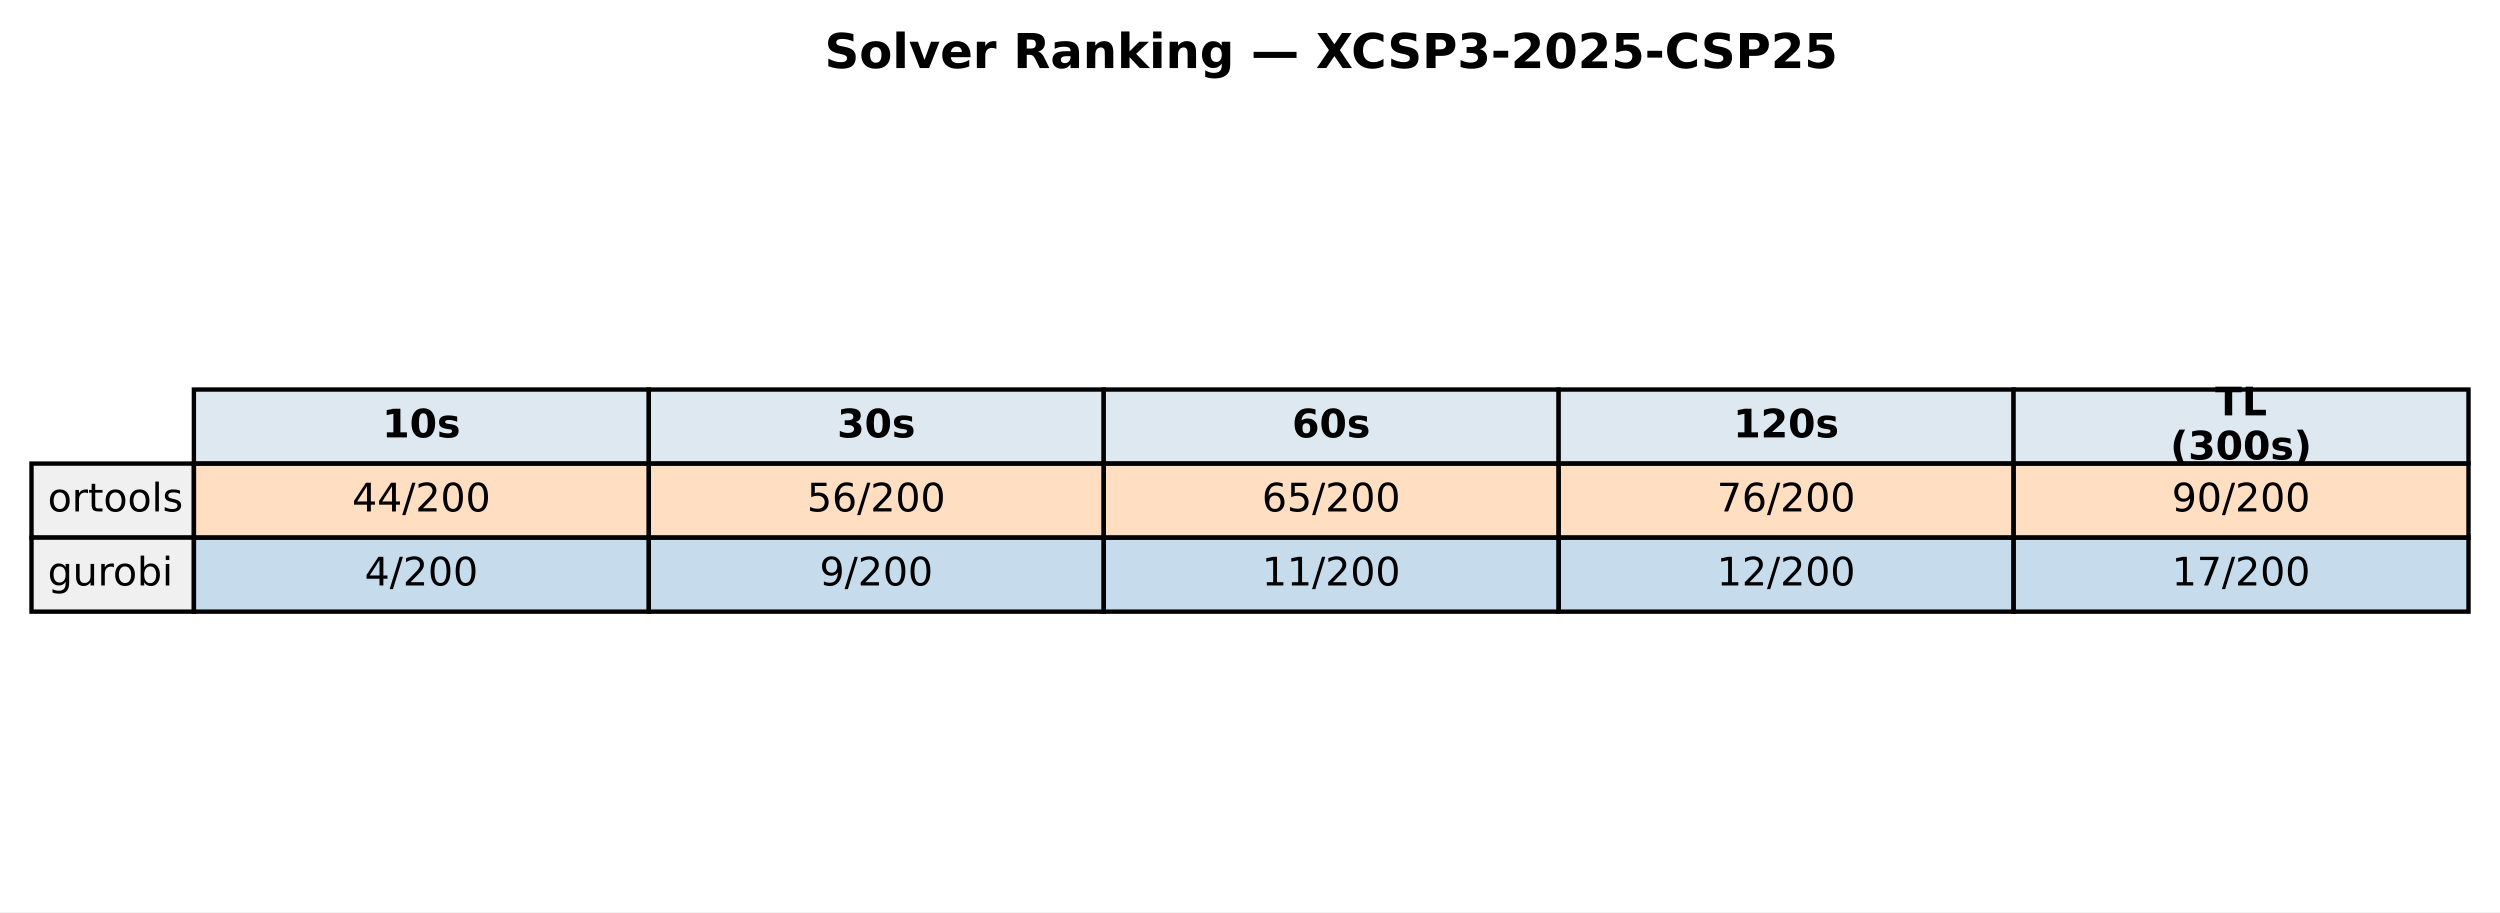
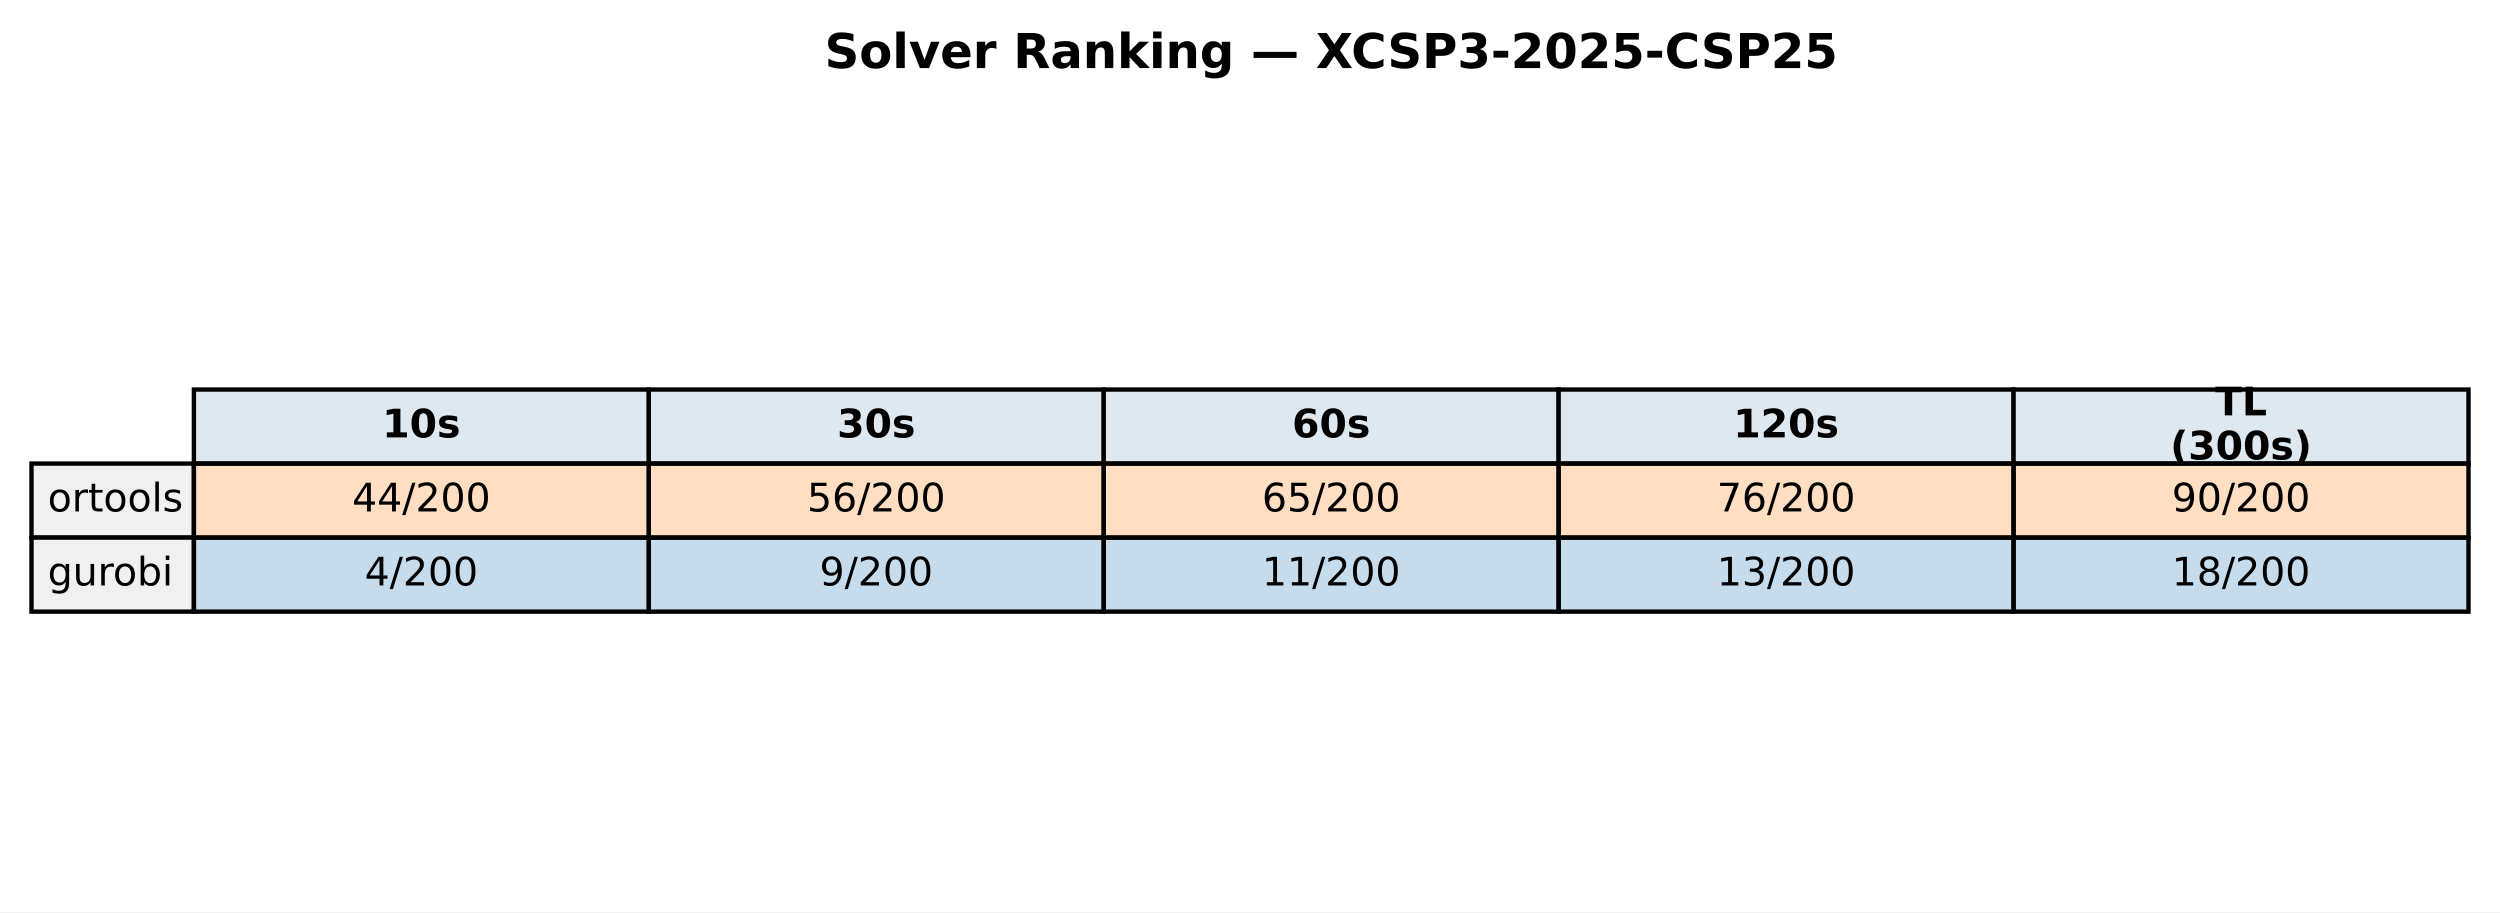
<svg xmlns="http://www.w3.org/2000/svg" xmlns:xlink="http://www.w3.org/1999/xlink" width="571.513pt" height="208.518pt" viewBox="0 0 571.513 208.518" version="1.1">
  <defs>
    <style type="text/css">*{stroke-linejoin: round; stroke-linecap: butt}</style>
  </defs>
  <g id="figure_1">
    <g id="patch_1">
      <path d="M 0 208.518  L 571.513 208.518  L 571.513 0  L 0 0  z " style="fill: #ffffff" />
    </g>
    <g id="axes_1">
      <g id="table_1">
        <g id="patch_2">
          <path d="M 44.325 105.976  L 148.323 105.976  L 148.323 89.051  L 44.325 89.051  z " style="fill: #dde8f0; stroke: #000000; stroke-linejoin: miter" />
        </g>
        <g id="text_1">
          <g transform="translate(87.38353 99.99704) scale(0.09 -0.09)">
            <defs>
              <path id="DejaVuSans-Bold-31" d="M 750 831  L 1813 831  L 1813 3847  L 722 3622  L 722 4441  L 1806 4666  L 2950 4666  L 2950 831  L 4013 831  L 4013 0  L 750 0  L 750 831  z " transform="scale(0.015625)" />
              <path id="DejaVuSans-Bold-30" d="M 2944 2338  Q 2944 3213 2780 3570  Q 2616 3928 2228 3928  Q 1841 3928 1675 3570  Q 1509 3213 1509 2338  Q 1509 1453 1675 1090  Q 1841 728 2228 728  Q 2613 728 2778 1090  Q 2944 1453 2944 2338  z M 4147 2328  Q 4147 1169 3647 539  Q 3147 -91 2228 -91  Q 1306 -91 806 539  Q 306 1169 306 2328  Q 306 3491 806 4120  Q 1306 4750 2228 4750  Q 3147 4750 3647 4120  Q 4147 3491 4147 2328  z " transform="scale(0.015625)" />
              <path id="DejaVuSans-Bold-73" d="M 3272 3391  L 3272 2541  Q 2913 2691 2578 2766  Q 2244 2841 1947 2841  Q 1628 2841 1473 2761  Q 1319 2681 1319 2516  Q 1319 2381 1436 2309  Q 1553 2238 1856 2203  L 2053 2175  Q 2913 2066 3209 1816  Q 3506 1566 3506 1031  Q 3506 472 3093 190  Q 2681 -91 1863 -91  Q 1516 -91 1145 -36  Q 775 19 384 128  L 384 978  Q 719 816 1070 734  Q 1422 653 1784 653  Q 2113 653 2278 743  Q 2444 834 2444 1013  Q 2444 1163 2330 1236  Q 2216 1309 1875 1350  L 1678 1375  Q 931 1469 631 1722  Q 331 1975 331 2491  Q 331 3047 712 3315  Q 1094 3584 1881 3584  Q 2191 3584 2531 3537  Q 2872 3491 3272 3391  z " transform="scale(0.015625)" />
            </defs>
            <use xlink:href="#DejaVuSans-Bold-31" />
            <use xlink:href="#DejaVuSans-Bold-30" transform="translate(69.58008 0)" />
            <use xlink:href="#DejaVuSans-Bold-73" transform="translate(139.1602 0)" />
          </g>
        </g>
        <g id="patch_3">
          <path d="M 148.323 105.976  L 252.32 105.976  L 252.32 89.051  L 148.323 89.051  z " style="fill: #dde8f0; stroke: #000000; stroke-linejoin: miter" />
        </g>
        <g id="text_2">
          <g transform="translate(191.381 99.99704) scale(0.09 -0.09)">
            <defs>
              <path id="DejaVuSans-Bold-33" d="M 2981 2516  Q 3453 2394 3698 2092  Q 3944 1791 3944 1325  Q 3944 631 3412 270  Q 2881 -91 1863 -91  Q 1503 -91 1142 -33  Q 781 25 428 141  L 428 1069  Q 766 900 1098 814  Q 1431 728 1753 728  Q 2231 728 2486 893  Q 2741 1059 2741 1369  Q 2741 1688 2480 1852  Q 2219 2016 1709 2016  L 1228 2016  L 1228 2791  L 1734 2791  Q 2188 2791 2409 2933  Q 2631 3075 2631 3366  Q 2631 3634 2415 3781  Q 2200 3928 1806 3928  Q 1516 3928 1219 3862  Q 922 3797 628 3669  L 628 4550  Q 984 4650 1334 4700  Q 1684 4750 2022 4750  Q 2931 4750 3382 4451  Q 3834 4153 3834 3553  Q 3834 3144 3618 2883  Q 3403 2622 2981 2516  z " transform="scale(0.015625)" />
            </defs>
            <use xlink:href="#DejaVuSans-Bold-33" />
            <use xlink:href="#DejaVuSans-Bold-30" transform="translate(69.58008 0)" />
            <use xlink:href="#DejaVuSans-Bold-73" transform="translate(139.1602 0)" />
          </g>
        </g>
        <g id="patch_4">
          <path d="M 252.32 105.976  L 356.318 105.976  L 356.318 89.051  L 252.32 89.051  z " style="fill: #dde8f0; stroke: #000000; stroke-linejoin: miter" />
        </g>
        <g id="text_3">
          <g transform="translate(295.3786 99.99704) scale(0.09 -0.09)">
            <defs>
              <path id="DejaVuSans-Bold-36" d="M 2316 2303  Q 2000 2303 1842 2098  Q 1684 1894 1684 1484  Q 1684 1075 1842 870  Q 2000 666 2316 666  Q 2634 666 2792 870  Q 2950 1075 2950 1484  Q 2950 1894 2792 2098  Q 2634 2303 2316 2303  z M 3803 4544  L 3803 3681  Q 3506 3822 3243 3889  Q 2981 3956 2731 3956  Q 2194 3956 1894 3657  Q 1594 3359 1544 2772  Q 1750 2925 1990 3001  Q 2231 3078 2516 3078  Q 3231 3078 3670 2659  Q 4109 2241 4109 1563  Q 4109 813 3618 361  Q 3128 -91 2303 -91  Q 1394 -91 895 523  Q 397 1138 397 2266  Q 397 3422 980 4083  Q 1563 4744 2578 4744  Q 2900 4744 3203 4694  Q 3506 4644 3803 4544  z " transform="scale(0.015625)" />
            </defs>
            <use xlink:href="#DejaVuSans-Bold-36" />
            <use xlink:href="#DejaVuSans-Bold-30" transform="translate(69.58008 0)" />
            <use xlink:href="#DejaVuSans-Bold-73" transform="translate(139.1602 0)" />
          </g>
        </g>
        <g id="patch_5">
          <path d="M 356.318 105.976  L 460.315 105.976  L 460.315 89.051  L 356.318 89.051  z " style="fill: #dde8f0; stroke: #000000; stroke-linejoin: miter" />
        </g>
        <g id="text_4">
          <g transform="translate(396.2451 99.99704) scale(0.09 -0.09)">
            <defs>
              <path id="DejaVuSans-Bold-32" d="M 1844 884  L 3897 884  L 3897 0  L 506 0  L 506 884  L 2209 2388  Q 2438 2594 2547 2791  Q 2656 2988 2656 3200  Q 2656 3528 2436 3728  Q 2216 3928 1850 3928  Q 1569 3928 1234 3808  Q 900 3688 519 3450  L 519 4475  Q 925 4609 1322 4679  Q 1719 4750 2100 4750  Q 2938 4750 3402 4381  Q 3866 4013 3866 3353  Q 3866 2972 3669 2642  Q 3472 2313 2841 1759  L 1844 884  z " transform="scale(0.015625)" />
            </defs>
            <use xlink:href="#DejaVuSans-Bold-31" />
            <use xlink:href="#DejaVuSans-Bold-32" transform="translate(69.58008 0)" />
            <use xlink:href="#DejaVuSans-Bold-30" transform="translate(139.1602 0)" />
            <use xlink:href="#DejaVuSans-Bold-73" transform="translate(208.7402 0)" />
          </g>
        </g>
        <g id="patch_6">
          <path d="M 460.315 105.976  L 564.313 105.976  L 564.313 89.051  L 460.315 89.051  z " style="fill: #dde8f0; stroke: #000000; stroke-linejoin: miter" />
        </g>
        <g id="text_5">
          <g transform="translate(506.3767 94.95803) scale(0.09 -0.09)">
            <defs>
              <path id="DejaVuSans-Bold-54" d="M 31 4666  L 4331 4666  L 4331 3756  L 2784 3756  L 2784 0  L 1581 0  L 1581 3756  L 31 3756  L 31 4666  z " transform="scale(0.015625)" />
              <path id="DejaVuSans-Bold-4c" d="M 588 4666  L 1791 4666  L 1791 909  L 3903 909  L 3903 0  L 588 0  L 588 4666  z " transform="scale(0.015625)" />
            </defs>
            <use xlink:href="#DejaVuSans-Bold-54" />
            <use xlink:href="#DejaVuSans-Bold-4c" transform="translate(68.21289 0)" />
          </g>
          <g transform="translate(496.1293 105.0361) scale(0.09 -0.09)">
            <defs>
              <path id="DejaVuSans-Bold-28" d="M 2413 -844  L 1484 -844  Q 1006 -72 778 623  Q 550 1319 550 2003  Q 550 2688 779 3389  Q 1009 4091 1484 4856  L 2413 4856  Q 2013 4116 1813 3408  Q 1613 2700 1613 2009  Q 1613 1319 1811 609  Q 2009 -100 2413 -844  z " transform="scale(0.015625)" />
              <path id="DejaVuSans-Bold-29" d="M 513 -844  Q 913 -100 1113 609  Q 1313 1319 1313 2009  Q 1313 2700 1113 3408  Q 913 4116 513 4856  L 1441 4856  Q 1916 4091 2145 3389  Q 2375 2688 2375 2003  Q 2375 1319 2147 623  Q 1919 -72 1441 -844  L 513 -844  z " transform="scale(0.015625)" />
            </defs>
            <use xlink:href="#DejaVuSans-Bold-28" />
            <use xlink:href="#DejaVuSans-Bold-33" transform="translate(45.70312 0)" />
            <use xlink:href="#DejaVuSans-Bold-30" transform="translate(115.2832 0)" />
            <use xlink:href="#DejaVuSans-Bold-30" transform="translate(184.8633 0)" />
            <use xlink:href="#DejaVuSans-Bold-73" transform="translate(254.4434 0)" />
            <use xlink:href="#DejaVuSans-Bold-29" transform="translate(313.9648 0)" />
          </g>
        </g>
        <g id="patch_7">
          <path d="M 7.2 122.901  L 44.325 122.901  L 44.325 105.976  L 7.2 105.976  z " style="fill: #f0f0f0; stroke: #000000; stroke-linejoin: miter" />
        </g>
        <g id="text_6">
          <g transform="translate(10.9125 116.9217) scale(0.09 -0.09)">
            <defs>
              <path id="DejaVuSans-6f" d="M 1959 3097  Q 1497 3097 1228 2736  Q 959 2375 959 1747  Q 959 1119 1226 758  Q 1494 397 1959 397  Q 2419 397 2687 759  Q 2956 1122 2956 1747  Q 2956 2369 2687 2733  Q 2419 3097 1959 3097  z M 1959 3584  Q 2709 3584 3137 3096  Q 3566 2609 3566 1747  Q 3566 888 3137 398  Q 2709 -91 1959 -91  Q 1206 -91 779 398  Q 353 888 353 1747  Q 353 2609 779 3096  Q 1206 3584 1959 3584  z " transform="scale(0.015625)" />
              <path id="DejaVuSans-72" d="M 2631 2963  Q 2534 3019 2420 3045  Q 2306 3072 2169 3072  Q 1681 3072 1420 2755  Q 1159 2438 1159 1844  L 1159 0  L 581 0  L 581 3500  L 1159 3500  L 1159 2956  Q 1341 3275 1631 3429  Q 1922 3584 2338 3584  Q 2397 3584 2469 3576  Q 2541 3569 2628 3553  L 2631 2963  z " transform="scale(0.015625)" />
              <path id="DejaVuSans-74" d="M 1172 4494  L 1172 3500  L 2356 3500  L 2356 3053  L 1172 3053  L 1172 1153  Q 1172 725 1289 603  Q 1406 481 1766 481  L 2356 481  L 2356 0  L 1766 0  Q 1100 0 847 248  Q 594 497 594 1153  L 594 3053  L 172 3053  L 172 3500  L 594 3500  L 594 4494  L 1172 4494  z " transform="scale(0.015625)" />
              <path id="DejaVuSans-6c" d="M 603 4863  L 1178 4863  L 1178 0  L 603 0  L 603 4863  z " transform="scale(0.015625)" />
              <path id="DejaVuSans-73" d="M 2834 3397  L 2834 2853  Q 2591 2978 2328 3040  Q 2066 3103 1784 3103  Q 1356 3103 1142 2972  Q 928 2841 928 2578  Q 928 2378 1081 2264  Q 1234 2150 1697 2047  L 1894 2003  Q 2506 1872 2764 1633  Q 3022 1394 3022 966  Q 3022 478 2636 193  Q 2250 -91 1575 -91  Q 1294 -91 989 -36  Q 684 19 347 128  L 347 722  Q 666 556 975 473  Q 1284 391 1588 391  Q 1994 391 2212 530  Q 2431 669 2431 922  Q 2431 1156 2273 1281  Q 2116 1406 1581 1522  L 1381 1569  Q 847 1681 609 1914  Q 372 2147 372 2553  Q 372 3047 722 3315  Q 1072 3584 1716 3584  Q 2034 3584 2315 3537  Q 2597 3491 2834 3397  z " transform="scale(0.015625)" />
            </defs>
            <use xlink:href="#DejaVuSans-6f" />
            <use xlink:href="#DejaVuSans-72" transform="translate(61.18164 0)" />
            <use xlink:href="#DejaVuSans-74" transform="translate(102.2949 0)" />
            <use xlink:href="#DejaVuSans-6f" transform="translate(141.5039 0)" />
            <use xlink:href="#DejaVuSans-6f" transform="translate(202.6855 0)" />
            <use xlink:href="#DejaVuSans-6c" transform="translate(263.8672 0)" />
            <use xlink:href="#DejaVuSans-73" transform="translate(291.6504 0)" />
          </g>
        </g>
        <g id="patch_8">
          <path d="M 44.325 122.901  L 148.323 122.901  L 148.323 105.976  L 44.325 105.976  z " style="fill: #ff7f0e; fill-opacity: 0.25; stroke: #000000; stroke-linejoin: miter" />
        </g>
        <g id="text_7">
          <g transform="translate(80.4922 116.9217) scale(0.09 -0.09)">
            <defs>
              <path id="DejaVuSans-34" d="M 2419 4116  L 825 1625  L 2419 1625  L 2419 4116  z M 2253 4666  L 3047 4666  L 3047 1625  L 3713 1625  L 3713 1100  L 3047 1100  L 3047 0  L 2419 0  L 2419 1100  L 313 1100  L 313 1709  L 2253 4666  z " transform="scale(0.015625)" />
              <path id="DejaVuSans-2f" d="M 1625 4666  L 2156 4666  L 531 -594  L 0 -594  L 1625 4666  z " transform="scale(0.015625)" />
              <path id="DejaVuSans-32" d="M 1228 531  L 3431 531  L 3431 0  L 469 0  L 469 531  Q 828 903 1448 1529  Q 2069 2156 2228 2338  Q 2531 2678 2651 2914  Q 2772 3150 2772 3378  Q 2772 3750 2511 3984  Q 2250 4219 1831 4219  Q 1534 4219 1204 4116  Q 875 4013 500 3803  L 500 4441  Q 881 4594 1212 4672  Q 1544 4750 1819 4750  Q 2544 4750 2975 4387  Q 3406 4025 3406 3419  Q 3406 3131 3298 2873  Q 3191 2616 2906 2266  Q 2828 2175 2409 1742  Q 1991 1309 1228 531  z " transform="scale(0.015625)" />
              <path id="DejaVuSans-30" d="M 2034 4250  Q 1547 4250 1301 3770  Q 1056 3291 1056 2328  Q 1056 1369 1301 889  Q 1547 409 2034 409  Q 2525 409 2770 889  Q 3016 1369 3016 2328  Q 3016 3291 2770 3770  Q 2525 4250 2034 4250  z M 2034 4750  Q 2819 4750 3233 4129  Q 3647 3509 3647 2328  Q 3647 1150 3233 529  Q 2819 -91 2034 -91  Q 1250 -91 836 529  Q 422 1150 422 2328  Q 422 3509 836 4129  Q 1250 4750 2034 4750  z " transform="scale(0.015625)" />
            </defs>
            <use xlink:href="#DejaVuSans-34" />
            <use xlink:href="#DejaVuSans-34" transform="translate(63.62305 0)" />
            <use xlink:href="#DejaVuSans-2f" transform="translate(127.2461 0)" />
            <use xlink:href="#DejaVuSans-32" transform="translate(160.9375 0)" />
            <use xlink:href="#DejaVuSans-30" transform="translate(224.5605 0)" />
            <use xlink:href="#DejaVuSans-30" transform="translate(288.1836 0)" />
          </g>
        </g>
        <g id="patch_9">
          <path d="M 148.323 122.901  L 252.32 122.901  L 252.32 105.976  L 148.323 105.976  z " style="fill: #ff7f0e; fill-opacity: 0.25; stroke: #000000; stroke-linejoin: miter" />
        </g>
        <g id="text_8">
          <g transform="translate(184.4897 116.9217) scale(0.09 -0.09)">
            <defs>
              <path id="DejaVuSans-35" d="M 691 4666  L 3169 4666  L 3169 4134  L 1269 4134  L 1269 2991  Q 1406 3038 1543 3061  Q 1681 3084 1819 3084  Q 2600 3084 3056 2656  Q 3513 2228 3513 1497  Q 3513 744 3044 326  Q 2575 -91 1722 -91  Q 1428 -91 1123 -41  Q 819 9 494 109  L 494 744  Q 775 591 1075 516  Q 1375 441 1709 441  Q 2250 441 2565 725  Q 2881 1009 2881 1497  Q 2881 1984 2565 2268  Q 2250 2553 1709 2553  Q 1456 2553 1204 2497  Q 953 2441 691 2322  L 691 4666  z " transform="scale(0.015625)" />
              <path id="DejaVuSans-36" d="M 2113 2584  Q 1688 2584 1439 2293  Q 1191 2003 1191 1497  Q 1191 994 1439 701  Q 1688 409 2113 409  Q 2538 409 2786 701  Q 3034 994 3034 1497  Q 3034 2003 2786 2293  Q 2538 2584 2113 2584  z M 3366 4563  L 3366 3988  Q 3128 4100 2886 4159  Q 2644 4219 2406 4219  Q 1781 4219 1451 3797  Q 1122 3375 1075 2522  Q 1259 2794 1537 2939  Q 1816 3084 2150 3084  Q 2853 3084 3261 2657  Q 3669 2231 3669 1497  Q 3669 778 3244 343  Q 2819 -91 2113 -91  Q 1303 -91 875 529  Q 447 1150 447 2328  Q 447 3434 972 4092  Q 1497 4750 2381 4750  Q 2619 4750 2861 4703  Q 3103 4656 3366 4563  z " transform="scale(0.015625)" />
            </defs>
            <use xlink:href="#DejaVuSans-35" />
            <use xlink:href="#DejaVuSans-36" transform="translate(63.62305 0)" />
            <use xlink:href="#DejaVuSans-2f" transform="translate(127.2461 0)" />
            <use xlink:href="#DejaVuSans-32" transform="translate(160.9375 0)" />
            <use xlink:href="#DejaVuSans-30" transform="translate(224.5605 0)" />
            <use xlink:href="#DejaVuSans-30" transform="translate(288.1836 0)" />
          </g>
        </g>
        <g id="patch_10">
          <path d="M 252.32 122.901  L 356.318 122.901  L 356.318 105.976  L 252.32 105.976  z " style="fill: #ff7f0e; fill-opacity: 0.25; stroke: #000000; stroke-linejoin: miter" />
        </g>
        <g id="text_9">
          <g transform="translate(288.4872 116.9217) scale(0.09 -0.09)">
            <use xlink:href="#DejaVuSans-36" />
            <use xlink:href="#DejaVuSans-35" transform="translate(63.62305 0)" />
            <use xlink:href="#DejaVuSans-2f" transform="translate(127.2461 0)" />
            <use xlink:href="#DejaVuSans-32" transform="translate(160.9375 0)" />
            <use xlink:href="#DejaVuSans-30" transform="translate(224.5605 0)" />
            <use xlink:href="#DejaVuSans-30" transform="translate(288.1836 0)" />
          </g>
        </g>
        <g id="patch_11">
          <path d="M 356.318 122.901  L 460.315 122.901  L 460.315 105.976  L 356.318 105.976  z " style="fill: #ff7f0e; fill-opacity: 0.25; stroke: #000000; stroke-linejoin: miter" />
        </g>
        <g id="text_10">
          <g transform="translate(392.4848 116.9217) scale(0.09 -0.09)">
            <defs>
              <path id="DejaVuSans-37" d="M 525 4666  L 3525 4666  L 3525 4397  L 1831 0  L 1172 0  L 2766 4134  L 525 4134  L 525 4666  z " transform="scale(0.015625)" />
            </defs>
            <use xlink:href="#DejaVuSans-37" />
            <use xlink:href="#DejaVuSans-36" transform="translate(63.62305 0)" />
            <use xlink:href="#DejaVuSans-2f" transform="translate(127.2461 0)" />
            <use xlink:href="#DejaVuSans-32" transform="translate(160.9375 0)" />
            <use xlink:href="#DejaVuSans-30" transform="translate(224.5605 0)" />
            <use xlink:href="#DejaVuSans-30" transform="translate(288.1836 0)" />
          </g>
        </g>
        <g id="patch_12">
          <path d="M 460.315 122.901  L 564.313 122.901  L 564.313 105.976  L 460.315 105.976  z " style="fill: #ff7f0e; fill-opacity: 0.25; stroke: #000000; stroke-linejoin: miter" />
        </g>
        <g id="text_11">
          <g transform="translate(496.4823 116.9217) scale(0.09 -0.09)">
            <defs>
              <path id="DejaVuSans-39" d="M 703 97  L 703 672  Q 941 559 1184 500  Q 1428 441 1663 441  Q 2288 441 2617 861  Q 2947 1281 2994 2138  Q 2813 1869 2534 1725  Q 2256 1581 1919 1581  Q 1219 1581 811 2004  Q 403 2428 403 3163  Q 403 3881 828 4315  Q 1253 4750 1959 4750  Q 2769 4750 3195 4129  Q 3622 3509 3622 2328  Q 3622 1225 3098 567  Q 2575 -91 1691 -91  Q 1453 -91 1209 -44  Q 966 3 703 97  z M 1959 2075  Q 2384 2075 2632 2365  Q 2881 2656 2881 3163  Q 2881 3666 2632 3958  Q 2384 4250 1959 4250  Q 1534 4250 1286 3958  Q 1038 3666 1038 3163  Q 1038 2656 1286 2365  Q 1534 2075 1959 2075  z " transform="scale(0.015625)" />
            </defs>
            <use xlink:href="#DejaVuSans-39" />
            <use xlink:href="#DejaVuSans-30" transform="translate(63.62305 0)" />
            <use xlink:href="#DejaVuSans-2f" transform="translate(127.2461 0)" />
            <use xlink:href="#DejaVuSans-32" transform="translate(160.9375 0)" />
            <use xlink:href="#DejaVuSans-30" transform="translate(224.5605 0)" />
            <use xlink:href="#DejaVuSans-30" transform="translate(288.1836 0)" />
          </g>
        </g>
        <g id="patch_13">
          <path d="M 7.2 139.825  L 44.325 139.825  L 44.325 122.901  L 7.2 122.901  z " style="fill: #f0f0f0; stroke: #000000; stroke-linejoin: miter" />
        </g>
        <g id="text_12">
          <g transform="translate(10.9125 133.8464) scale(0.09 -0.09)">
            <defs>
              <path id="DejaVuSans-67" d="M 2906 1791  Q 2906 2416 2648 2759  Q 2391 3103 1925 3103  Q 1463 3103 1205 2759  Q 947 2416 947 1791  Q 947 1169 1205 825  Q 1463 481 1925 481  Q 2391 481 2648 825  Q 2906 1169 2906 1791  z M 3481 434  Q 3481 -459 3084 -895  Q 2688 -1331 1869 -1331  Q 1566 -1331 1297 -1286  Q 1028 -1241 775 -1147  L 775 -588  Q 1028 -725 1275 -790  Q 1522 -856 1778 -856  Q 2344 -856 2625 -561  Q 2906 -266 2906 331  L 2906 616  Q 2728 306 2450 153  Q 2172 0 1784 0  Q 1141 0 747 490  Q 353 981 353 1791  Q 353 2603 747 3093  Q 1141 3584 1784 3584  Q 2172 3584 2450 3431  Q 2728 3278 2906 2969  L 2906 3500  L 3481 3500  L 3481 434  z " transform="scale(0.015625)" />
              <path id="DejaVuSans-75" d="M 544 1381  L 544 3500  L 1119 3500  L 1119 1403  Q 1119 906 1312 657  Q 1506 409 1894 409  Q 2359 409 2629 706  Q 2900 1003 2900 1516  L 2900 3500  L 3475 3500  L 3475 0  L 2900 0  L 2900 538  Q 2691 219 2414 64  Q 2138 -91 1772 -91  Q 1169 -91 856 284  Q 544 659 544 1381  z M 1991 3584  L 1991 3584  z " transform="scale(0.015625)" />
              <path id="DejaVuSans-62" d="M 3116 1747  Q 3116 2381 2855 2742  Q 2594 3103 2138 3103  Q 1681 3103 1420 2742  Q 1159 2381 1159 1747  Q 1159 1113 1420 752  Q 1681 391 2138 391  Q 2594 391 2855 752  Q 3116 1113 3116 1747  z M 1159 2969  Q 1341 3281 1617 3432  Q 1894 3584 2278 3584  Q 2916 3584 3314 3078  Q 3713 2572 3713 1747  Q 3713 922 3314 415  Q 2916 -91 2278 -91  Q 1894 -91 1617 61  Q 1341 213 1159 525  L 1159 0  L 581 0  L 581 4863  L 1159 4863  L 1159 2969  z " transform="scale(0.015625)" />
              <path id="DejaVuSans-69" d="M 603 3500  L 1178 3500  L 1178 0  L 603 0  L 603 3500  z M 603 4863  L 1178 4863  L 1178 4134  L 603 4134  L 603 4863  z " transform="scale(0.015625)" />
            </defs>
            <use xlink:href="#DejaVuSans-67" />
            <use xlink:href="#DejaVuSans-75" transform="translate(63.47656 0)" />
            <use xlink:href="#DejaVuSans-72" transform="translate(126.8555 0)" />
            <use xlink:href="#DejaVuSans-6f" transform="translate(165.7188 0)" />
            <use xlink:href="#DejaVuSans-62" transform="translate(226.9004 0)" />
            <use xlink:href="#DejaVuSans-69" transform="translate(290.377 0)" />
          </g>
        </g>
        <g id="patch_14">
          <path d="M 44.325 139.825  L 148.323 139.825  L 148.323 122.901  L 44.325 122.901  z " style="fill: #1f77b4; fill-opacity: 0.25; stroke: #000000; stroke-linejoin: miter" />
        </g>
        <g id="text_13">
          <g transform="translate(83.35532 133.8464) scale(0.09 -0.09)">
            <use xlink:href="#DejaVuSans-34" />
            <use xlink:href="#DejaVuSans-2f" transform="translate(63.62305 0)" />
            <use xlink:href="#DejaVuSans-32" transform="translate(97.31445 0)" />
            <use xlink:href="#DejaVuSans-30" transform="translate(160.9375 0)" />
            <use xlink:href="#DejaVuSans-30" transform="translate(224.5605 0)" />
          </g>
        </g>
        <g id="patch_15">
          <path d="M 148.323 139.825  L 252.32 139.825  L 252.32 122.901  L 148.323 122.901  z " style="fill: #1f77b4; fill-opacity: 0.25; stroke: #000000; stroke-linejoin: miter" />
        </g>
        <g id="text_14">
          <g transform="translate(187.3528 133.8464) scale(0.09 -0.09)">
            <use xlink:href="#DejaVuSans-39" />
            <use xlink:href="#DejaVuSans-2f" transform="translate(63.62305 0)" />
            <use xlink:href="#DejaVuSans-32" transform="translate(97.31445 0)" />
            <use xlink:href="#DejaVuSans-30" transform="translate(160.9375 0)" />
            <use xlink:href="#DejaVuSans-30" transform="translate(224.5605 0)" />
          </g>
        </g>
        <g id="patch_16">
          <path d="M 252.32 139.825  L 356.318 139.825  L 356.318 122.901  L 252.32 122.901  z " style="fill: #1f77b4; fill-opacity: 0.25; stroke: #000000; stroke-linejoin: miter" />
        </g>
        <g id="text_15">
          <g transform="translate(288.4872 133.8464) scale(0.09 -0.09)">
            <defs>
              <path id="DejaVuSans-31" d="M 794 531  L 1825 531  L 1825 4091  L 703 3866  L 703 4441  L 1819 4666  L 2450 4666  L 2450 531  L 3481 531  L 3481 0  L 794 0  L 794 531  z " transform="scale(0.015625)" />
            </defs>
            <use xlink:href="#DejaVuSans-31" />
            <use xlink:href="#DejaVuSans-31" transform="translate(63.62305 0)" />
            <use xlink:href="#DejaVuSans-2f" transform="translate(127.2461 0)" />
            <use xlink:href="#DejaVuSans-32" transform="translate(160.9375 0)" />
            <use xlink:href="#DejaVuSans-30" transform="translate(224.5605 0)" />
            <use xlink:href="#DejaVuSans-30" transform="translate(288.1836 0)" />
          </g>
        </g>
        <g id="patch_17">
          <path d="M 356.318 139.825  L 460.315 139.825  L 460.315 122.901  L 356.318 122.901  z " style="fill: #1f77b4; fill-opacity: 0.25; stroke: #000000; stroke-linejoin: miter" />
        </g>
        <g id="text_16">
          <g transform="translate(392.4848 133.8464) scale(0.09 -0.09)">
+             <defs>
+               <path id="DejaVuSans-33" d="M 2597 2516  Q 3050 2419 3304 2112  Q 3559 1806 3559 1356  Q 3559 666 3084 287  Q 2609 -91 1734 -91  Q 1441 -91 1130 -33  Q 819 25 488 141  L 488 750  Q 750 597 1062 519  Q 1375 441 1716 441  Q 2309 441 2620 675  Q 2931 909 2931 1356  Q 2931 1769 2642 2001  Q 2353 2234 1838 2234  L 1294 2234  L 1294 2753  L 1863 2753  Q 2328 2753 2575 2939  Q 2822 3125 2822 3475  Q 2822 3834 2567 4026  Q 2313 4219 1838 4219  Q 1578 4219 1281 4162  Q 984 4106 628 3988  L 628 4550  Q 988 4650 1302 4700  Q 1616 4750 1894 4750  Q 2613 4750 3031 4423  Q 3450 4097 3450 3541  Q 3450 3153 3228 2886  Q 3006 2619 2597 2516  z " transform="scale(0.015625)" />
+             </defs>
            <use xlink:href="#DejaVuSans-31" />
-             <use xlink:href="#DejaVuSans-32" transform="translate(63.62305 0)" />
+             <use xlink:href="#DejaVuSans-33" transform="translate(63.62305 0)" />
            <use xlink:href="#DejaVuSans-2f" transform="translate(127.2461 0)" />
            <use xlink:href="#DejaVuSans-32" transform="translate(160.9375 0)" />
            <use xlink:href="#DejaVuSans-30" transform="translate(224.5605 0)" />
            <use xlink:href="#DejaVuSans-30" transform="translate(288.1836 0)" />
          </g>
        </g>
        <g id="patch_18">
          <path d="M 460.315 139.825  L 564.313 139.825  L 564.313 122.901  L 460.315 122.901  z " style="fill: #1f77b4; fill-opacity: 0.25; stroke: #000000; stroke-linejoin: miter" />
        </g>
        <g id="text_17">
          <g transform="translate(496.4823 133.8464) scale(0.09 -0.09)">
+             <defs>
+               <path id="DejaVuSans-38" d="M 2034 2216  Q 1584 2216 1326 1975  Q 1069 1734 1069 1313  Q 1069 891 1326 650  Q 1584 409 2034 409  Q 2484 409 2743 651  Q 3003 894 3003 1313  Q 3003 1734 2745 1975  Q 2488 2216 2034 2216  z M 1403 2484  Q 997 2584 770 2862  Q 544 3141 544 3541  Q 544 4100 942 4425  Q 1341 4750 2034 4750  Q 2731 4750 3128 4425  Q 3525 4100 3525 3541  Q 3525 3141 3298 2862  Q 3072 2584 2669 2484  Q 3125 2378 3379 2068  Q 3634 1759 3634 1313  Q 3634 634 3220 271  Q 2806 -91 2034 -91  Q 1263 -91 848 271  Q 434 634 434 1313  Q 434 1759 690 2068  Q 947 2378 1403 2484  z M 1172 3481  Q 1172 3119 1398 2916  Q 1625 2713 2034 2713  Q 2441 2713 2670 2916  Q 2900 3119 2900 3481  Q 2900 3844 2670 4047  Q 2441 4250 2034 4250  Q 1625 4250 1398 4047  Q 1172 3844 1172 3481  z " transform="scale(0.015625)" />
+             </defs>
            <use xlink:href="#DejaVuSans-31" />
-             <use xlink:href="#DejaVuSans-37" transform="translate(63.62305 0)" />
+             <use xlink:href="#DejaVuSans-38" transform="translate(63.62305 0)" />
            <use xlink:href="#DejaVuSans-2f" transform="translate(127.2461 0)" />
            <use xlink:href="#DejaVuSans-32" transform="translate(160.9375 0)" />
            <use xlink:href="#DejaVuSans-30" transform="translate(224.5605 0)" />
            <use xlink:href="#DejaVuSans-30" transform="translate(288.1836 0)" />
          </g>
        </g>
      </g>
      <g id="text_18">
        <g transform="translate(188.5077 15.55828) scale(0.11 -0.11)">
          <defs>
            <path id="DejaVuSans-Bold-53" d="M 3834 4519  L 3834 3531  Q 3450 3703 3084 3790  Q 2719 3878 2394 3878  Q 1963 3878 1756 3759  Q 1550 3641 1550 3391  Q 1550 3203 1689 3098  Q 1828 2994 2194 2919  L 2706 2816  Q 3484 2659 3812 2340  Q 4141 2022 4141 1434  Q 4141 663 3683 286  Q 3225 -91 2284 -91  Q 1841 -91 1394 -6  Q 947 78 500 244  L 500 1259  Q 947 1022 1364 901  Q 1781 781 2169 781  Q 2563 781 2772 912  Q 2981 1044 2981 1288  Q 2981 1506 2839 1625  Q 2697 1744 2272 1838  L 1806 1941  Q 1106 2091 782 2419  Q 459 2747 459 3303  Q 459 4000 909 4375  Q 1359 4750 2203 4750  Q 2588 4750 2994 4692  Q 3400 4634 3834 4519  z " transform="scale(0.015625)" />
            <path id="DejaVuSans-Bold-6f" d="M 2203 2784  Q 1831 2784 1636 2517  Q 1441 2250 1441 1747  Q 1441 1244 1636 976  Q 1831 709 2203 709  Q 2569 709 2762 976  Q 2956 1244 2956 1747  Q 2956 2250 2762 2517  Q 2569 2784 2203 2784  z M 2203 3584  Q 3106 3584 3614 3096  Q 4122 2609 4122 1747  Q 4122 884 3614 396  Q 3106 -91 2203 -91  Q 1297 -91 786 396  Q 275 884 275 1747  Q 275 2609 786 3096  Q 1297 3584 2203 3584  z " transform="scale(0.015625)" />
            <path id="DejaVuSans-Bold-6c" d="M 538 4863  L 1656 4863  L 1656 0  L 538 0  L 538 4863  z " transform="scale(0.015625)" />
            <path id="DejaVuSans-Bold-76" d="M 97 3500  L 1216 3500  L 2088 1081  L 2956 3500  L 4078 3500  L 2700 0  L 1472 0  L 97 3500  z " transform="scale(0.015625)" />
            <path id="DejaVuSans-Bold-65" d="M 4031 1759  L 4031 1441  L 1416 1441  Q 1456 1047 1700 850  Q 1944 653 2381 653  Q 2734 653 3104 758  Q 3475 863 3866 1075  L 3866 213  Q 3469 63 3072 -14  Q 2675 -91 2278 -91  Q 1328 -91 801 392  Q 275 875 275 1747  Q 275 2603 792 3093  Q 1309 3584 2216 3584  Q 3041 3584 3536 3087  Q 4031 2591 4031 1759  z M 2881 2131  Q 2881 2450 2695 2645  Q 2509 2841 2209 2841  Q 1884 2841 1681 2658  Q 1478 2475 1428 2131  L 2881 2131  z " transform="scale(0.015625)" />
            <path id="DejaVuSans-Bold-72" d="M 3138 2547  Q 2991 2616 2845 2648  Q 2700 2681 2553 2681  Q 2122 2681 1889 2404  Q 1656 2128 1656 1613  L 1656 0  L 538 0  L 538 3500  L 1656 3500  L 1656 2925  Q 1872 3269 2151 3426  Q 2431 3584 2822 3584  Q 2878 3584 2943 3579  Q 3009 3575 3134 3559  L 3138 2547  z " transform="scale(0.015625)" />
            <path id="DejaVuSans-Bold-20" transform="scale(0.015625)" />
            <path id="DejaVuSans-Bold-52" d="M 2297 2597  Q 2675 2597 2839 2737  Q 3003 2878 3003 3200  Q 3003 3519 2839 3656  Q 2675 3794 2297 3794  L 1791 3794  L 1791 2597  L 2297 2597  z M 1791 1766  L 1791 0  L 588 0  L 588 4666  L 2425 4666  Q 3347 4666 3776 4356  Q 4206 4047 4206 3378  Q 4206 2916 3982 2619  Q 3759 2322 3309 2181  Q 3556 2125 3751 1926  Q 3947 1728 4147 1325  L 4800 0  L 3519 0  L 2950 1159  Q 2778 1509 2601 1637  Q 2425 1766 2131 1766  L 1791 1766  z " transform="scale(0.015625)" />
            <path id="DejaVuSans-Bold-61" d="M 2106 1575  Q 1756 1575 1579 1456  Q 1403 1338 1403 1106  Q 1403 894 1545 773  Q 1688 653 1941 653  Q 2256 653 2472 879  Q 2688 1106 2688 1447  L 2688 1575  L 2106 1575  z M 3816 1997  L 3816 0  L 2688 0  L 2688 519  Q 2463 200 2181 54  Q 1900 -91 1497 -91  Q 953 -91 614 226  Q 275 544 275 1050  Q 275 1666 698 1953  Q 1122 2241 2028 2241  L 2688 2241  L 2688 2328  Q 2688 2594 2478 2717  Q 2269 2841 1825 2841  Q 1466 2841 1156 2769  Q 847 2697 581 2553  L 581 3406  Q 941 3494 1303 3539  Q 1666 3584 2028 3584  Q 2975 3584 3395 3211  Q 3816 2838 3816 1997  z " transform="scale(0.015625)" />
            <path id="DejaVuSans-Bold-6e" d="M 4056 2131  L 4056 0  L 2931 0  L 2931 347  L 2931 1631  Q 2931 2084 2911 2256  Q 2891 2428 2841 2509  Q 2775 2619 2662 2680  Q 2550 2741 2406 2741  Q 2056 2741 1856 2470  Q 1656 2200 1656 1722  L 1656 0  L 538 0  L 538 3500  L 1656 3500  L 1656 2988  Q 1909 3294 2193 3439  Q 2478 3584 2822 3584  Q 3428 3584 3742 3212  Q 4056 2841 4056 2131  z " transform="scale(0.015625)" />
            <path id="DejaVuSans-Bold-6b" d="M 538 4863  L 1656 4863  L 1656 2216  L 2944 3500  L 4244 3500  L 2534 1894  L 4378 0  L 3022 0  L 1656 1459  L 1656 0  L 538 0  L 538 4863  z " transform="scale(0.015625)" />
            <path id="DejaVuSans-Bold-69" d="M 538 3500  L 1656 3500  L 1656 0  L 538 0  L 538 3500  z M 538 4863  L 1656 4863  L 1656 3950  L 538 3950  L 538 4863  z " transform="scale(0.015625)" />
            <path id="DejaVuSans-Bold-67" d="M 2919 594  Q 2688 288 2409 144  Q 2131 0 1766 0  Q 1125 0 706 504  Q 288 1009 288 1791  Q 288 2575 706 3076  Q 1125 3578 1766 3578  Q 2131 3578 2409 3434  Q 2688 3291 2919 2981  L 2919 3500  L 4044 3500  L 4044 353  Q 4044 -491 3511 -936  Q 2978 -1381 1966 -1381  Q 1638 -1381 1331 -1331  Q 1025 -1281 716 -1178  L 716 -306  Q 1009 -475 1290 -558  Q 1572 -641 1856 -641  Q 2406 -641 2662 -400  Q 2919 -159 2919 353  L 2919 594  z M 2181 2772  Q 1834 2772 1640 2515  Q 1447 2259 1447 1791  Q 1447 1309 1634 1061  Q 1822 813 2181 813  Q 2531 813 2725 1069  Q 2919 1325 2919 1791  Q 2919 2259 2725 2515  Q 2531 2772 2181 2772  z " transform="scale(0.015625)" />
            <path id="DejaVuSans-Bold-2014" d="M 344 2156  L 6056 2156  L 6056 1350  L 344 1350  L 344 2156  z " transform="scale(0.015625)" />
            <path id="DejaVuSans-Bold-58" d="M 3188 2381  L 4806 0  L 3553 0  L 2463 1594  L 1381 0  L 122 0  L 1741 2381  L 184 4666  L 1441 4666  L 2463 3163  L 3481 4666  L 4744 4666  L 3188 2381  z " transform="scale(0.015625)" />
            <path id="DejaVuSans-Bold-43" d="M 4288 256  Q 3956 84 3597 -3  Q 3238 -91 2847 -91  Q 1681 -91 1000 561  Q 319 1213 319 2328  Q 319 3447 1000 4098  Q 1681 4750 2847 4750  Q 3238 4750 3597 4662  Q 3956 4575 4288 4403  L 4288 3438  Q 3953 3666 3628 3772  Q 3303 3878 2944 3878  Q 2300 3878 1931 3465  Q 1563 3053 1563 2328  Q 1563 1606 1931 1193  Q 2300 781 2944 781  Q 3303 781 3628 887  Q 3953 994 4288 1222  L 4288 256  z " transform="scale(0.015625)" />
            <path id="DejaVuSans-Bold-50" d="M 588 4666  L 2584 4666  Q 3475 4666 3951 4270  Q 4428 3875 4428 3144  Q 4428 2409 3951 2014  Q 3475 1619 2584 1619  L 1791 1619  L 1791 0  L 588 0  L 588 4666  z M 1791 3794  L 1791 2491  L 2456 2491  Q 2806 2491 2997 2661  Q 3188 2831 3188 3144  Q 3188 3456 2997 3625  Q 2806 3794 2456 3794  L 1791 3794  z " transform="scale(0.015625)" />
            <path id="DejaVuSans-Bold-2d" d="M 347 2297  L 2309 2297  L 2309 1388  L 347 1388  L 347 2297  z " transform="scale(0.015625)" />
            <path id="DejaVuSans-Bold-35" d="M 678 4666  L 3669 4666  L 3669 3781  L 1638 3781  L 1638 3059  Q 1775 3097 1914 3117  Q 2053 3138 2203 3138  Q 3056 3138 3531 2711  Q 4006 2284 4006 1522  Q 4006 766 3489 337  Q 2972 -91 2053 -91  Q 1656 -91 1267 -14  Q 878 63 494 219  L 494 1166  Q 875 947 1217 837  Q 1559 728 1863 728  Q 2300 728 2551 942  Q 2803 1156 2803 1522  Q 2803 1891 2551 2103  Q 2300 2316 1863 2316  Q 1603 2316 1309 2248  Q 1016 2181 678 2041  L 678 4666  z " transform="scale(0.015625)" />
          </defs>
          <use xlink:href="#DejaVuSans-Bold-53" />
          <use xlink:href="#DejaVuSans-Bold-6f" transform="translate(72.02148 0)" />
          <use xlink:href="#DejaVuSans-Bold-6c" transform="translate(140.7227 0)" />
          <use xlink:href="#DejaVuSans-Bold-76" transform="translate(175 0)" />
          <use xlink:href="#DejaVuSans-Bold-65" transform="translate(240.1855 0)" />
          <use xlink:href="#DejaVuSans-Bold-72" transform="translate(308.0078 0)" />
          <use xlink:href="#DejaVuSans-Bold-20" transform="translate(357.3242 0)" />
          <use xlink:href="#DejaVuSans-Bold-52" transform="translate(392.1387 0)" />
          <use xlink:href="#DejaVuSans-Bold-61" transform="translate(469.1406 0)" />
          <use xlink:href="#DejaVuSans-Bold-6e" transform="translate(536.6211 0)" />
          <use xlink:href="#DejaVuSans-Bold-6b" transform="translate(607.8125 0)" />
          <use xlink:href="#DejaVuSans-Bold-69" transform="translate(674.3164 0)" />
          <use xlink:href="#DejaVuSans-Bold-6e" transform="translate(708.5938 0)" />
          <use xlink:href="#DejaVuSans-Bold-67" transform="translate(779.7852 0)" />
          <use xlink:href="#DejaVuSans-Bold-20" transform="translate(851.3672 0)" />
          <use xlink:href="#DejaVuSans-Bold-2014" transform="translate(886.1816 0)" />
          <use xlink:href="#DejaVuSans-Bold-20" transform="translate(986.1816 0)" />
          <use xlink:href="#DejaVuSans-Bold-58" transform="translate(1020.996 0)" />
          <use xlink:href="#DejaVuSans-Bold-43" transform="translate(1094.471 0)" />
          <use xlink:href="#DejaVuSans-Bold-53" transform="translate(1169.734 0)" />
          <use xlink:href="#DejaVuSans-Bold-50" transform="translate(1241.756 0)" />
          <use xlink:href="#DejaVuSans-Bold-33" transform="translate(1315.047 0)" />
          <use xlink:href="#DejaVuSans-Bold-2d" transform="translate(1384.627 0)" />
          <use xlink:href="#DejaVuSans-Bold-32" transform="translate(1426.131 0)" />
          <use xlink:href="#DejaVuSans-Bold-30" transform="translate(1495.711 0)" />
          <use xlink:href="#DejaVuSans-Bold-32" transform="translate(1565.291 0)" />
          <use xlink:href="#DejaVuSans-Bold-35" transform="translate(1634.871 0)" />
          <use xlink:href="#DejaVuSans-Bold-2d" transform="translate(1704.451 0)" />
          <use xlink:href="#DejaVuSans-Bold-43" transform="translate(1745.955 0)" />
          <use xlink:href="#DejaVuSans-Bold-53" transform="translate(1821.219 0)" />
          <use xlink:href="#DejaVuSans-Bold-50" transform="translate(1893.24 0)" />
          <use xlink:href="#DejaVuSans-Bold-32" transform="translate(1966.531 0)" />
          <use xlink:href="#DejaVuSans-Bold-35" transform="translate(2036.111 0)" />
        </g>
      </g>
    </g>
  </g>
</svg>
